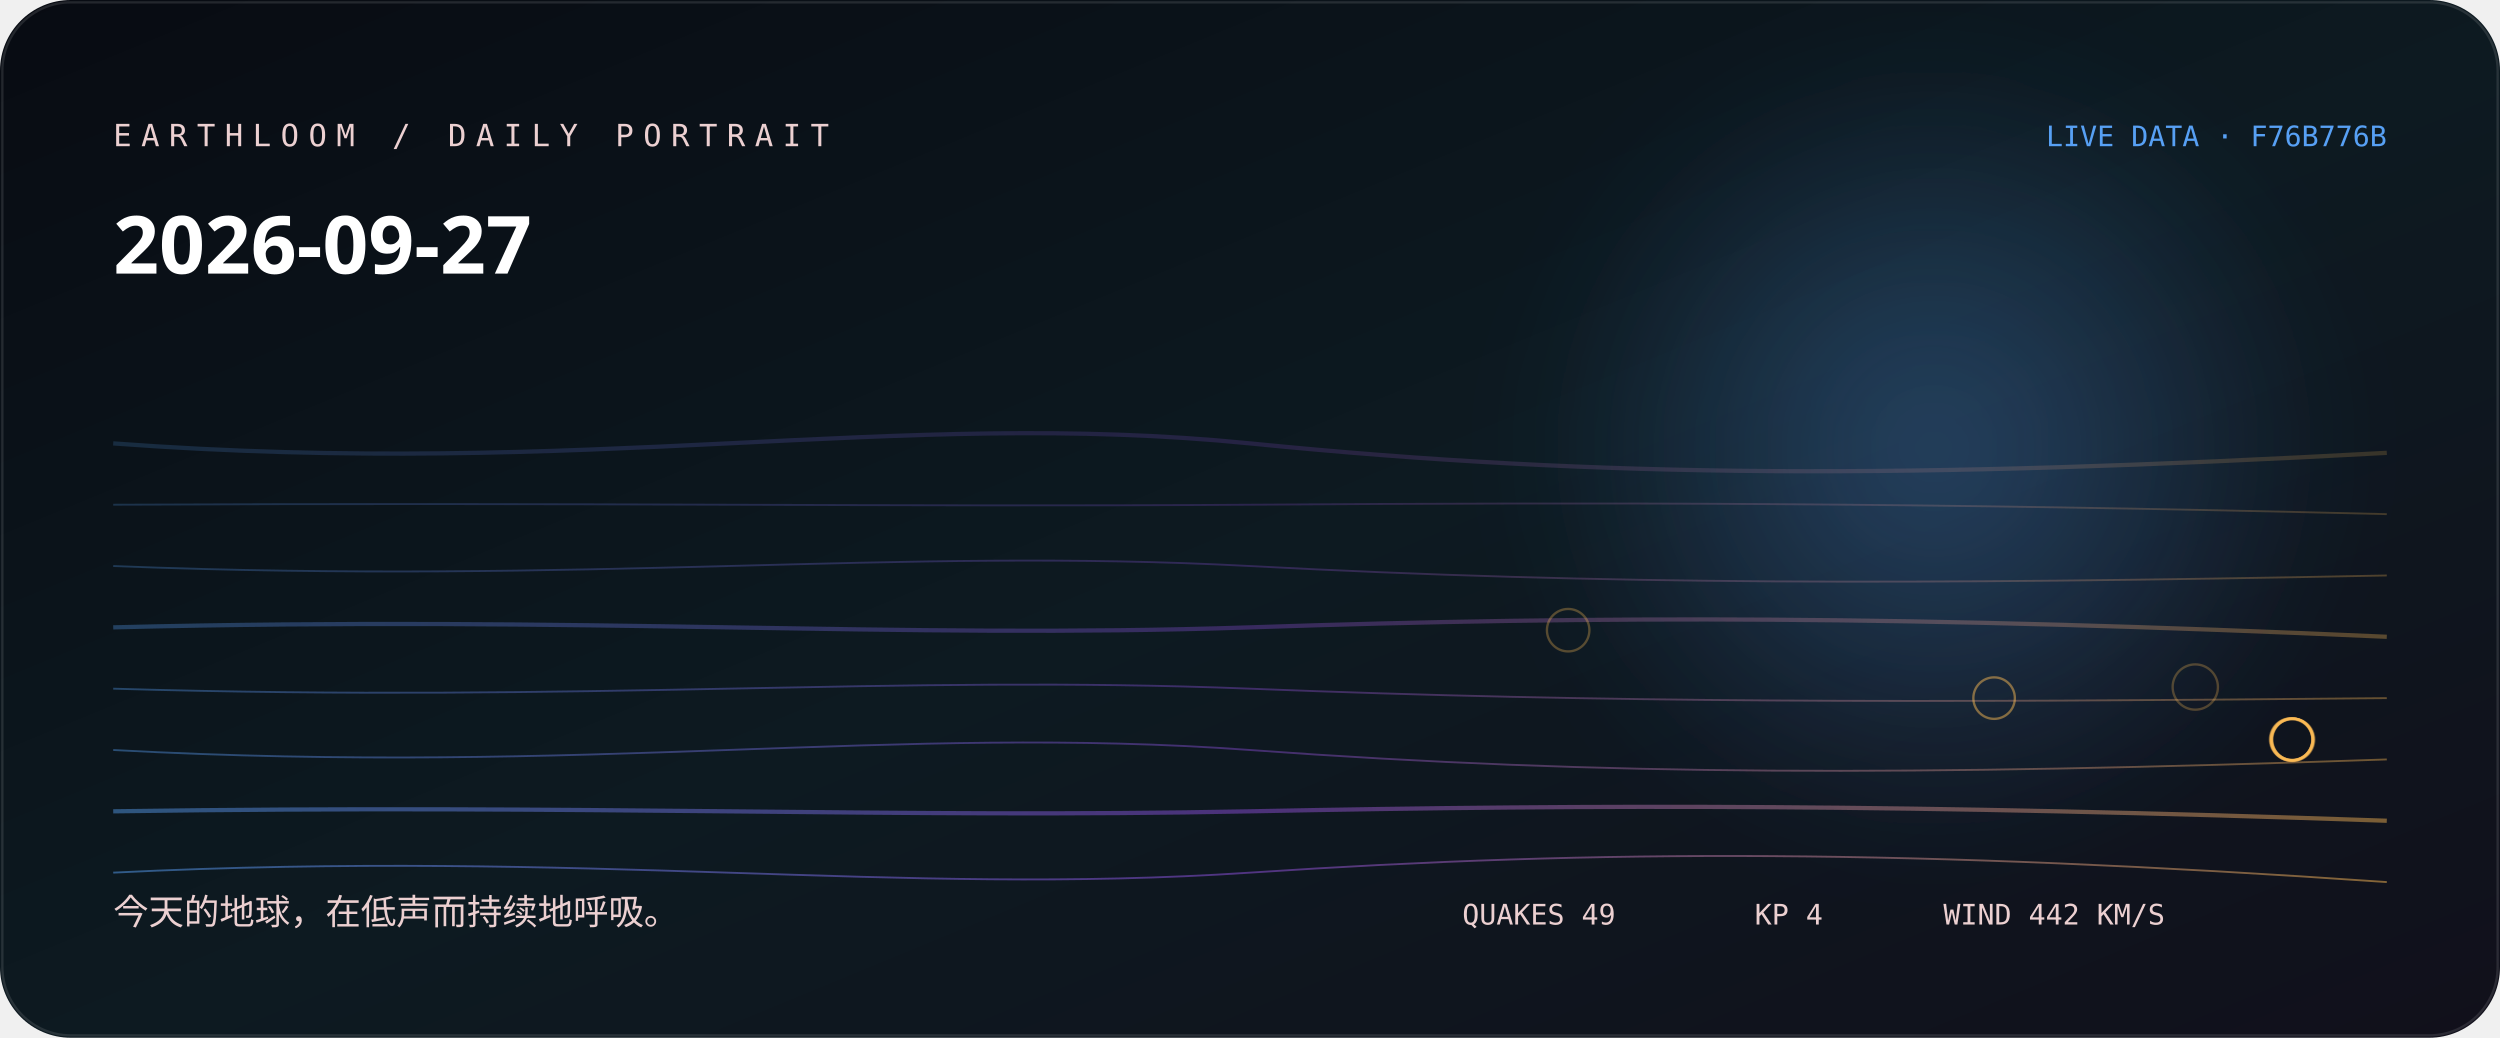
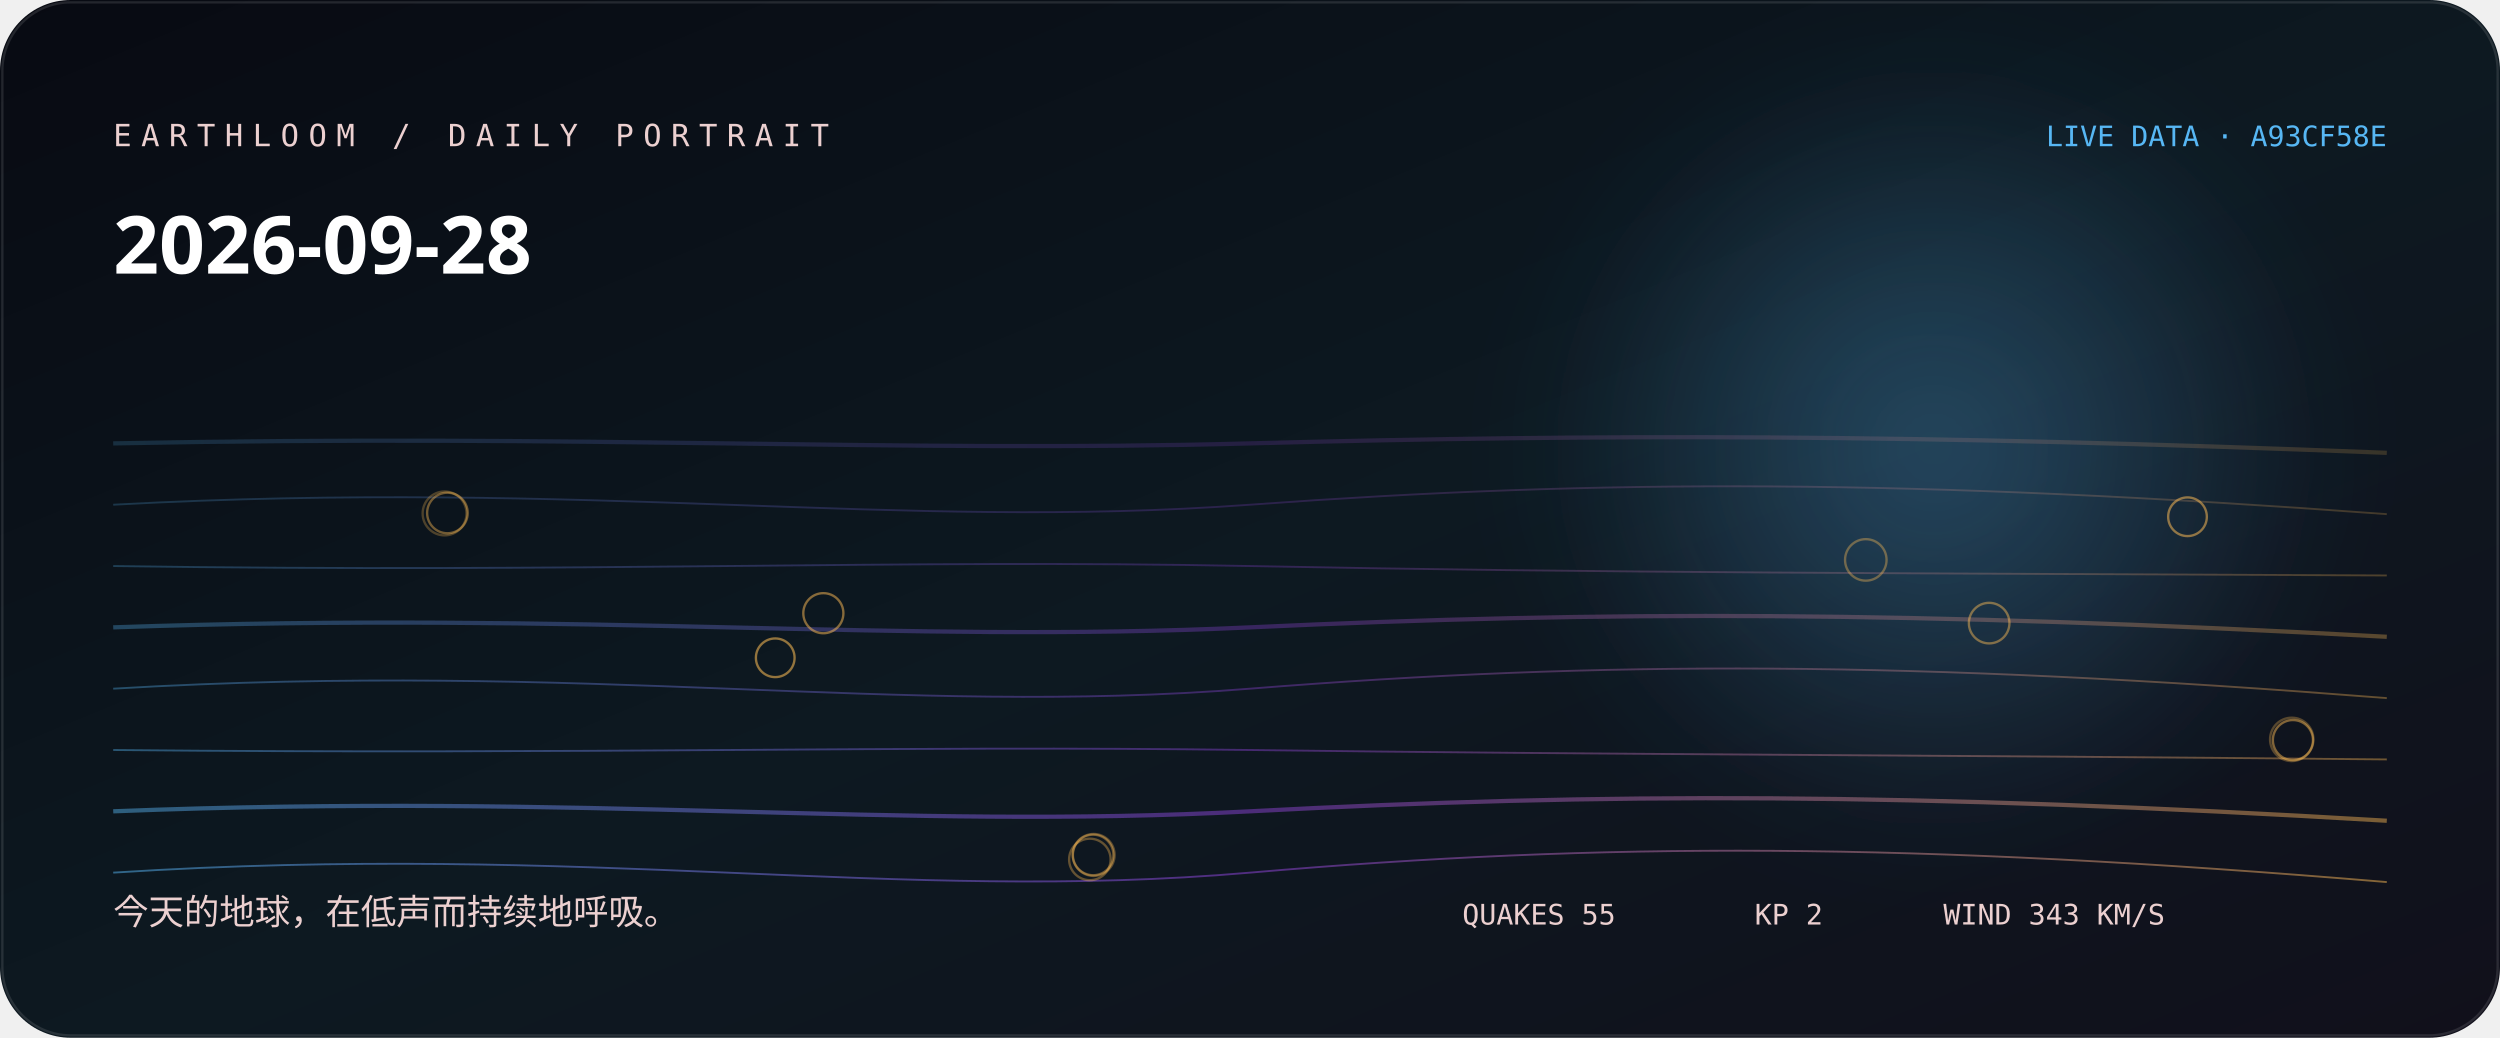
<svg xmlns="http://www.w3.org/2000/svg" width="1060" height="440" viewBox="0 0 1060 440" role="img" aria-labelledby="title desc">
  <defs>
    <linearGradient id="bg" x1="0" y1="0" x2="1" y2="1">
-       <stop stop-color="hsl(223 38% 5%)" />
-       <stop offset="0.52" stop-color="hsl(201 44% 9%)" />
+       <stop stop-color="hsl(226 38% 5%)" />
+       <stop offset="0.52" stop-color="hsl(204 44% 9%)" />
      <stop offset="1" stop-color="#11101b" />
    </linearGradient>
    <linearGradient id="thread">
-       <stop stop-color="hsl(212.111 88% 65%)" />
-       <stop offset="0.5" stop-color="hsl(267 76% 61.333%)" />
-       <stop offset="1" stop-color="hsl(36.667 96% 66%)" />
+       <stop stop-color="hsl(203.556 88% 65%)" />
+       <stop offset="0.5" stop-color="hsl(270 76% 58.667%)" />
+       <stop offset="1" stop-color="hsl(36.827 96% 66%)" />
    </linearGradient>
    <radialGradient id="halo">
-       <stop stop-color="hsl(212.111 88% 65%)" stop-opacity=".32" />
-       <stop offset="1" stop-color="hsl(212.111 88% 65%)" stop-opacity="0" />
+       <stop stop-color="hsl(203.556 88% 65%)" stop-opacity=".32" />
+       <stop offset="1" stop-color="hsl(203.556 88% 65%)" stop-opacity="0" />
    </radialGradient>
    <filter id="soft">
      <feGaussianBlur stdDeviation="24" />
    </filter>
  </defs>
  <rect width="1060" height="440" rx="30" fill="url(#bg)" />
  <circle cx="820" cy="190" r="170" fill="url(#halo)" filter="url(#soft)" />
-   <path d="M48 188 C250 203, 380 173, 530 188 S810 203, 1012 192" fill="none" stroke="url(#thread)" stroke-width="1.8" opacity="0.18" />
-   <path d="M48 214 C250 213, 380 215, 530 214 S810 213, 1012 218" fill="none" stroke="url(#thread)" stroke-width="0.8" opacity="0.225" />
-   <path d="M48 240 C250 248, 380 232, 530 240 S810 248, 1012 244" fill="none" stroke="url(#thread)" stroke-width="0.8" opacity="0.27" />
-   <path d="M48 266 C250 261, 380 271, 530 266 S810 261, 1012 270" fill="none" stroke="url(#thread)" stroke-width="1.8" opacity="0.315" />
-   <path d="M48 292 C250 298, 380 286, 530 292 S810 298, 1012 296" fill="none" stroke="url(#thread)" stroke-width="0.8" opacity="0.36" />
-   <path d="M48 318 C250 329, 380 307, 530 318 S810 329, 1012 322" fill="none" stroke="url(#thread)" stroke-width="0.8" opacity="0.405" />
-   <path d="M48 344 C250 341, 380 347, 530 344 S810 341, 1012 348" fill="none" stroke="url(#thread)" stroke-width="1.8" opacity="0.45" />
-   <path d="M48 370 C250 360, 380 380, 530 370 S810 360, 1012 374" fill="none" stroke="url(#thread)" stroke-width="0.8" opacity="0.495" />
-   <circle cx="930.8" cy="291.3" r="9.6" fill="none" stroke="hsl(36.667 96% 66%)" stroke-opacity="0.28" />
-   <circle cx="664.9" cy="267.2" r="9" fill="none" stroke="hsl(36.667 96% 66%)" stroke-opacity="0.31" />
-   <circle cx="971.4" cy="313.5" r="9" fill="none" stroke="hsl(36.667 96% 66%)" stroke-opacity="0.33" />
-   <circle cx="972.4" cy="313.6" r="8.9" fill="none" stroke="hsl(36.667 96% 66%)" stroke-opacity="0.36" />
-   <circle cx="972" cy="313.8" r="8.9" fill="none" stroke="hsl(36.667 96% 66%)" stroke-opacity="0.38" />
-   <circle cx="971.6" cy="313.5" r="8.9" fill="none" stroke="hsl(36.667 96% 66%)" stroke-opacity="0.41" />
-   <circle cx="971.6" cy="313.5" r="8.9" fill="none" stroke="hsl(36.667 96% 66%)" stroke-opacity="0.43" />
-   <circle cx="971.7" cy="313.8" r="8.8" fill="none" stroke="hsl(36.667 96% 66%)" stroke-opacity="0.46" />
-   <circle cx="845.5" cy="296" r="8.8" fill="none" stroke="hsl(36.667 96% 66%)" stroke-opacity="0.48" />
-   <circle cx="971.8" cy="313.4" r="8.8" fill="none" stroke="hsl(36.667 96% 66%)" stroke-opacity="0.51" />
-   <circle cx="972" cy="313.5" r="8.8" fill="none" stroke="hsl(36.667 96% 66%)" stroke-opacity="0.53" />
-   <circle cx="972.1" cy="313.5" r="8.8" fill="none" stroke="hsl(36.667 96% 66%)" stroke-opacity="0.56" />
-   <text x="48" y="62" fill="hsl(357 42% 87%)" font-family="ui-monospace, SFMono-Regular, Menlo, monospace" font-size="13" letter-spacing="4">EARTHLOOM / DAILY PORTRAIT</text>
-   <text x="48" y="116" fill="#fff" font-family="ui-sans-serif, system-ui, sans-serif" font-size="34" font-weight="620">2026-09-27</text>
-   <text x="48" y="392" fill="hsl(357 42% 87%)" font-family="ui-sans-serif, system-ui, sans-serif" font-size="15">今天的地球，在低声而持续地呼吸。</text>
-   <text x="1012" y="62" text-anchor="end" fill="hsl(212.111 88% 65%)" font-family="ui-monospace, SFMono-Regular, Menlo, monospace" font-size="12">LIVE DATA · F76B776B</text>
-   <g fill="hsl(357 42% 87%)" font-family="ui-monospace, SFMono-Regular, Menlo, monospace" font-size="12">
-     <text x="620" y="392">QUAKES 49</text>
-     <text x="744" y="392">KP 4</text>
-     <text x="824" y="392">WIND 442 KM/S</text>
+   <path d="M48 188 C250 184, 380 192, 530 188 S810 184, 1012 192" fill="none" stroke="url(#thread)" stroke-width="1.8" opacity="0.18" />
+   <path d="M48 214 C250 203, 380 225, 530 214 S810 203, 1012 218" fill="none" stroke="url(#thread)" stroke-width="0.8" opacity="0.225" />
+   <path d="M48 240 C250 243, 380 237, 530 240 S810 243, 1012 244" fill="none" stroke="url(#thread)" stroke-width="0.8" opacity="0.27" />
+   <path d="M48 266 C250 259, 380 273, 530 266 S810 259, 1012 270" fill="none" stroke="url(#thread)" stroke-width="1.8" opacity="0.315" />
+   <path d="M48 292 C250 280, 380 304, 530 292 S810 280, 1012 296" fill="none" stroke="url(#thread)" stroke-width="0.8" opacity="0.36" />
+   <path d="M48 318 C250 320, 380 316, 530 318 S810 320, 1012 322" fill="none" stroke="url(#thread)" stroke-width="0.8" opacity="0.405" />
+   <path d="M48 344 C250 336, 380 352, 530 344 S810 336, 1012 348" fill="none" stroke="url(#thread)" stroke-width="1.8" opacity="0.45" />
+   <path d="M48 370 C250 357, 380 383, 530 370 S810 357, 1012 374" fill="none" stroke="url(#thread)" stroke-width="0.8" opacity="0.495" />
+   <circle cx="188.5" cy="217.7" r="9.3" fill="none" stroke="hsl(36.827 96% 66%)" stroke-opacity="0.28" />
+   <circle cx="971.7" cy="313.5" r="9.2" fill="none" stroke="hsl(36.827 96% 66%)" stroke-opacity="0.31" />
+   <circle cx="463.7" cy="362.5" r="8.9" fill="none" stroke="hsl(36.827 96% 66%)" stroke-opacity="0.33" />
+   <circle cx="462.1" cy="364.4" r="8.8" fill="none" stroke="hsl(36.827 96% 66%)" stroke-opacity="0.36" />
+   <circle cx="791.1" cy="237.4" r="8.8" fill="none" stroke="hsl(36.827 96% 66%)" stroke-opacity="0.38" />
+   <circle cx="463.5" cy="362.5" r="8.6" fill="none" stroke="hsl(36.827 96% 66%)" stroke-opacity="0.41" />
+   <circle cx="189.7" cy="217.5" r="8.6" fill="none" stroke="hsl(36.827 96% 66%)" stroke-opacity="0.43" />
+   <circle cx="843.4" cy="264.2" r="8.6" fill="none" stroke="hsl(36.827 96% 66%)" stroke-opacity="0.46" />
+   <circle cx="972.2" cy="313.8" r="8.5" fill="none" stroke="hsl(36.827 96% 66%)" stroke-opacity="0.48" />
+   <circle cx="349.1" cy="260" r="8.5" fill="none" stroke="hsl(36.827 96% 66%)" stroke-opacity="0.51" />
+   <circle cx="927.5" cy="219.1" r="8.2" fill="none" stroke="hsl(36.827 96% 66%)" stroke-opacity="0.53" />
+   <circle cx="328.7" cy="278.9" r="8.2" fill="none" stroke="hsl(36.827 96% 66%)" stroke-opacity="0.56" />
+   <text x="48" y="62" fill="hsl(0 42% 87%)" font-family="ui-monospace, SFMono-Regular, Menlo, monospace" font-size="13" letter-spacing="4">EARTHLOOM / DAILY PORTRAIT</text>
+   <text x="48" y="116" fill="#fff" font-family="ui-sans-serif, system-ui, sans-serif" font-size="34" font-weight="620">2026-09-28</text>
+   <text x="48" y="392" fill="hsl(0 42% 87%)" font-family="ui-sans-serif, system-ui, sans-serif" font-size="15">今天的地球，在低声而持续地呼吸。</text>
+   <text x="1012" y="62" text-anchor="end" fill="hsl(203.556 88% 65%)" font-family="ui-monospace, SFMono-Regular, Menlo, monospace" font-size="12">LIVE DATA · A93CF58E</text>
+   <g fill="hsl(0 42% 87%)" font-family="ui-monospace, SFMono-Regular, Menlo, monospace" font-size="12">
+     <text x="620" y="392">QUAKES 55</text>
+     <text x="744" y="392">KP 2</text>
+     <text x="824" y="392">WIND 343 KM/S</text>
  </g>
  <rect x="1" y="1" width="1058" height="438" rx="29" fill="none" stroke="#fff" stroke-opacity=".11" />
</svg>
